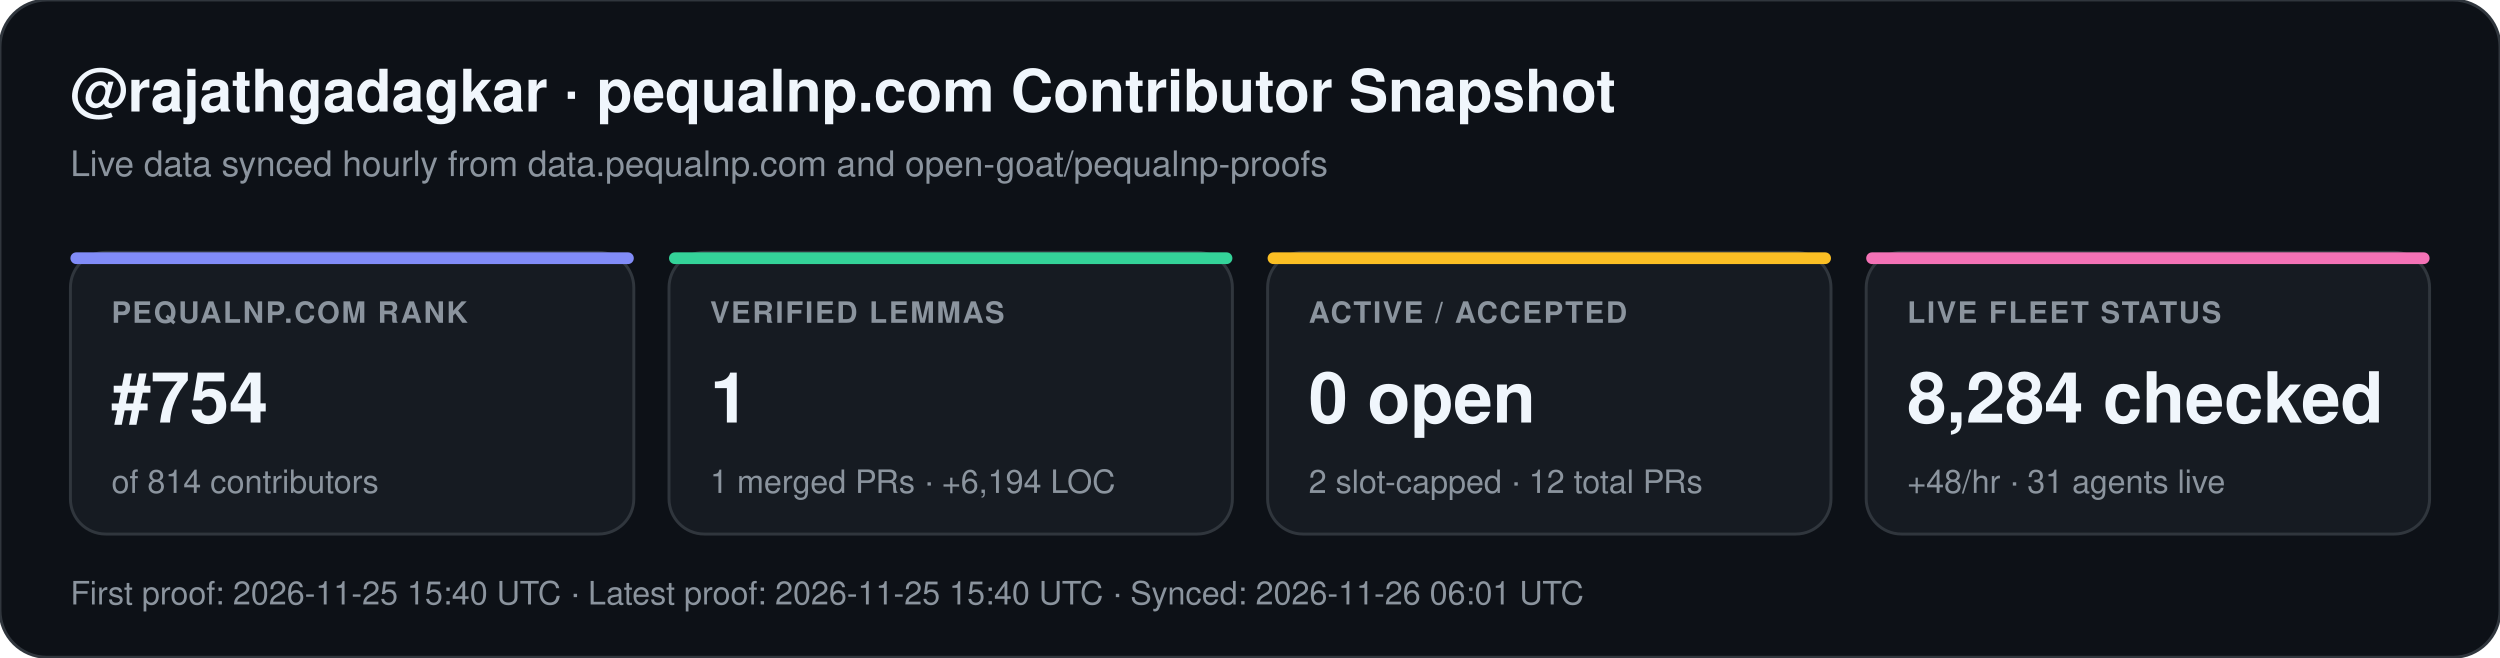
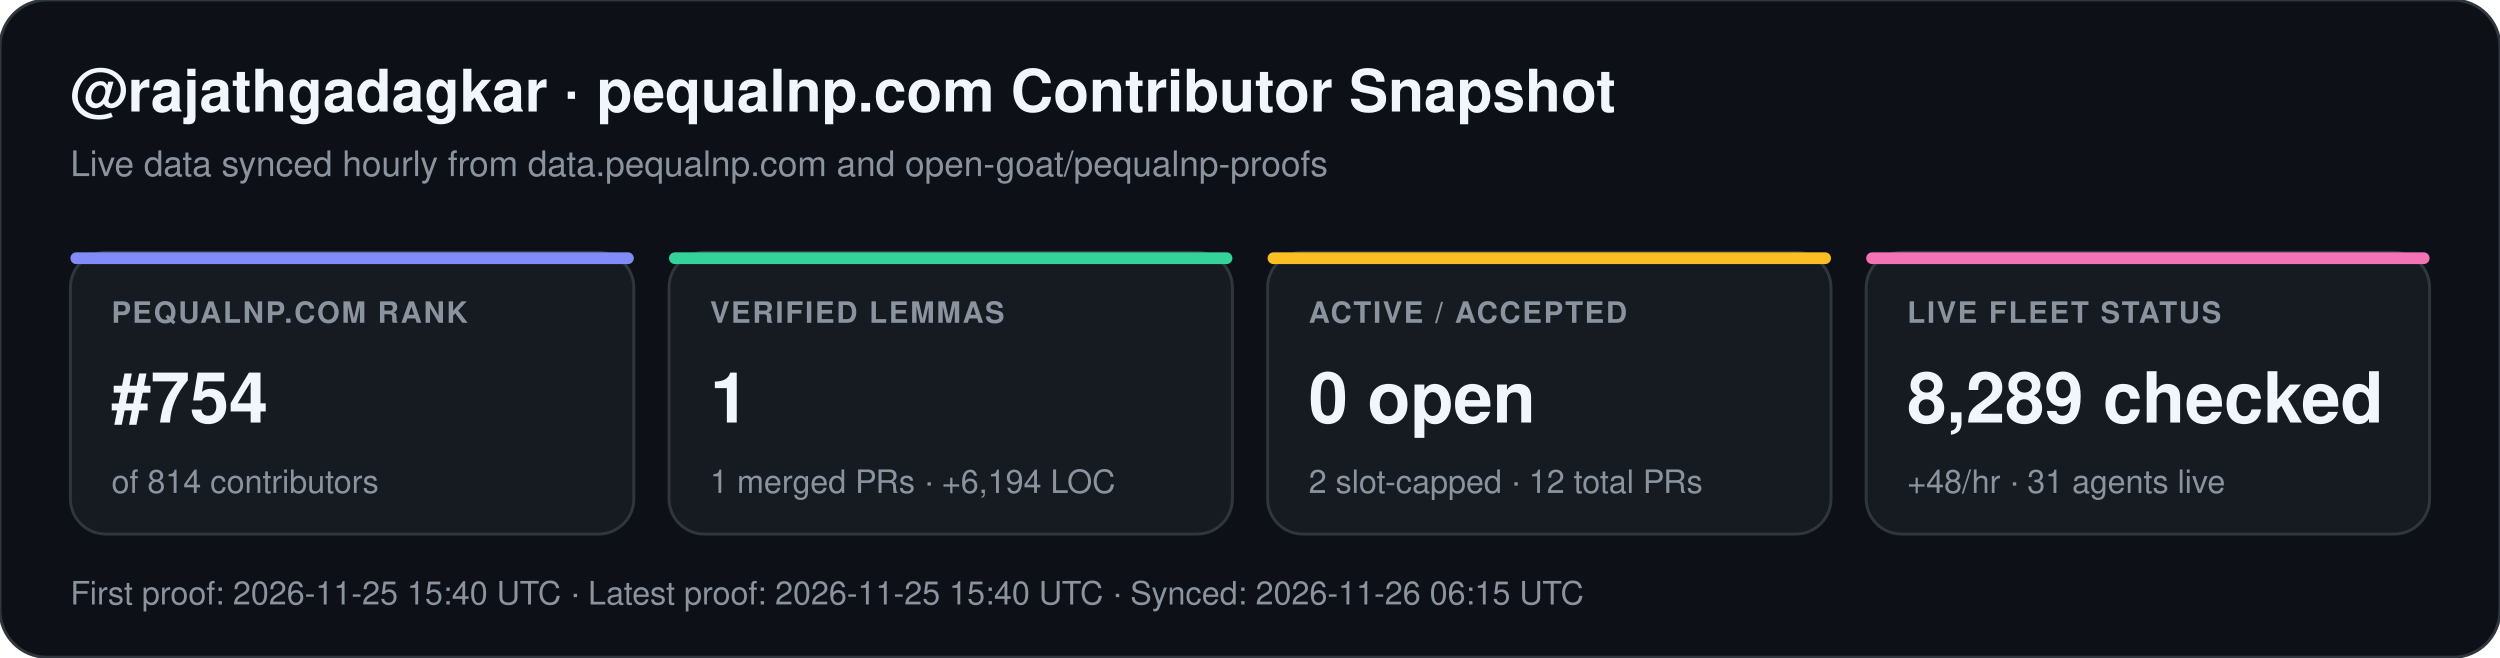
<svg xmlns="http://www.w3.org/2000/svg" width="852" height="224" viewBox="0 0 852 224" font-family="-apple-system,BlinkMacSystemFont,Segoe UI,Helvetica,Arial,sans-serif">
  <rect width="852" height="224" rx="16" fill="#0d1117" stroke="#30363d" stroke-width="1" />
  <text x="24" y="38" fill="#f0f6fc" font-size="20" font-weight="700">@rajathgadagkar · pequalnp.com Contributor Snapshot</text>
  <text x="24" y="60" fill="#8b949e" font-size="12">Live data synced hourly from data.pequalnp.com and open-goat/pequalnp-proofs</text>
  <rect x="24" y="86" width="192" height="96" rx="12" fill="#161b22" stroke="#30363d" stroke-width="1" />
  <rect x="24" y="86" width="192" height="4" rx="2" fill="#818cf8" />
  <text x="38" y="110" fill="#8b949e" font-size="10" font-weight="600" letter-spacing="0.6">PEQUALNP.COM RANK</text>
  <text x="38" y="144" fill="#f0f6fc" font-size="24" font-weight="700">#754</text>
  <text x="38" y="168" fill="#8b949e" font-size="11">of 814 contributors</text>
  <rect x="228" y="86" width="192" height="96" rx="12" fill="#161b22" stroke="#30363d" stroke-width="1" />
  <rect x="228" y="86" width="192" height="4" rx="2" fill="#34d399" />
  <text x="242" y="110" fill="#8b949e" font-size="10" font-weight="600" letter-spacing="0.6">VERIFIED LEMMAS</text>
  <text x="242" y="144" fill="#f0f6fc" font-size="24" font-weight="700">1</text>
  <text x="242" y="168" fill="#8b949e" font-size="11">1 merged PRs · +6,194 LOC</text>
  <rect x="432" y="86" width="192" height="96" rx="12" fill="#161b22" stroke="#30363d" stroke-width="1" />
  <rect x="432" y="86" width="192" height="4" rx="2" fill="#fbbf24" />
  <text x="446" y="110" fill="#8b949e" font-size="10" font-weight="600" letter-spacing="0.6">ACTIVE / ACCEPTED</text>
  <text x="446" y="144" fill="#f0f6fc" font-size="24" font-weight="700">0 open</text>
  <text x="446" y="168" fill="#8b949e" font-size="11">2 slot-capped · 12 total PRs</text>
  <rect x="636" y="86" width="192" height="96" rx="12" fill="#161b22" stroke="#30363d" stroke-width="1" />
  <rect x="636" y="86" width="192" height="4" rx="2" fill="#f472b6" />
  <text x="650" y="110" fill="#8b949e" font-size="10" font-weight="600" letter-spacing="0.6">LIVE FLEET STATUS</text>
-   <text x="650" y="144" fill="#f0f6fc" font-size="24" font-weight="700">8,284 checked</text>
+   <text x="650" y="144" fill="#f0f6fc" font-size="24" font-weight="700">8,289 checked</text>
  <text x="650" y="168" fill="#8b949e" font-size="11">+48/hr · 31 agents live</text>
-   <text x="24" y="206" fill="#8b949e" font-size="11">First proof: 2026-11-25 15:40 UTC  ·  Latest proof: 2026-11-25 15:40 UTC  ·  Synced: 2026-11-26 06:01 UTC</text>
+   <text x="24" y="206" fill="#8b949e" font-size="11">First proof: 2026-11-25 15:40 UTC  ·  Latest proof: 2026-11-25 15:40 UTC  ·  Synced: 2026-11-26 06:15 UTC</text>
</svg>
